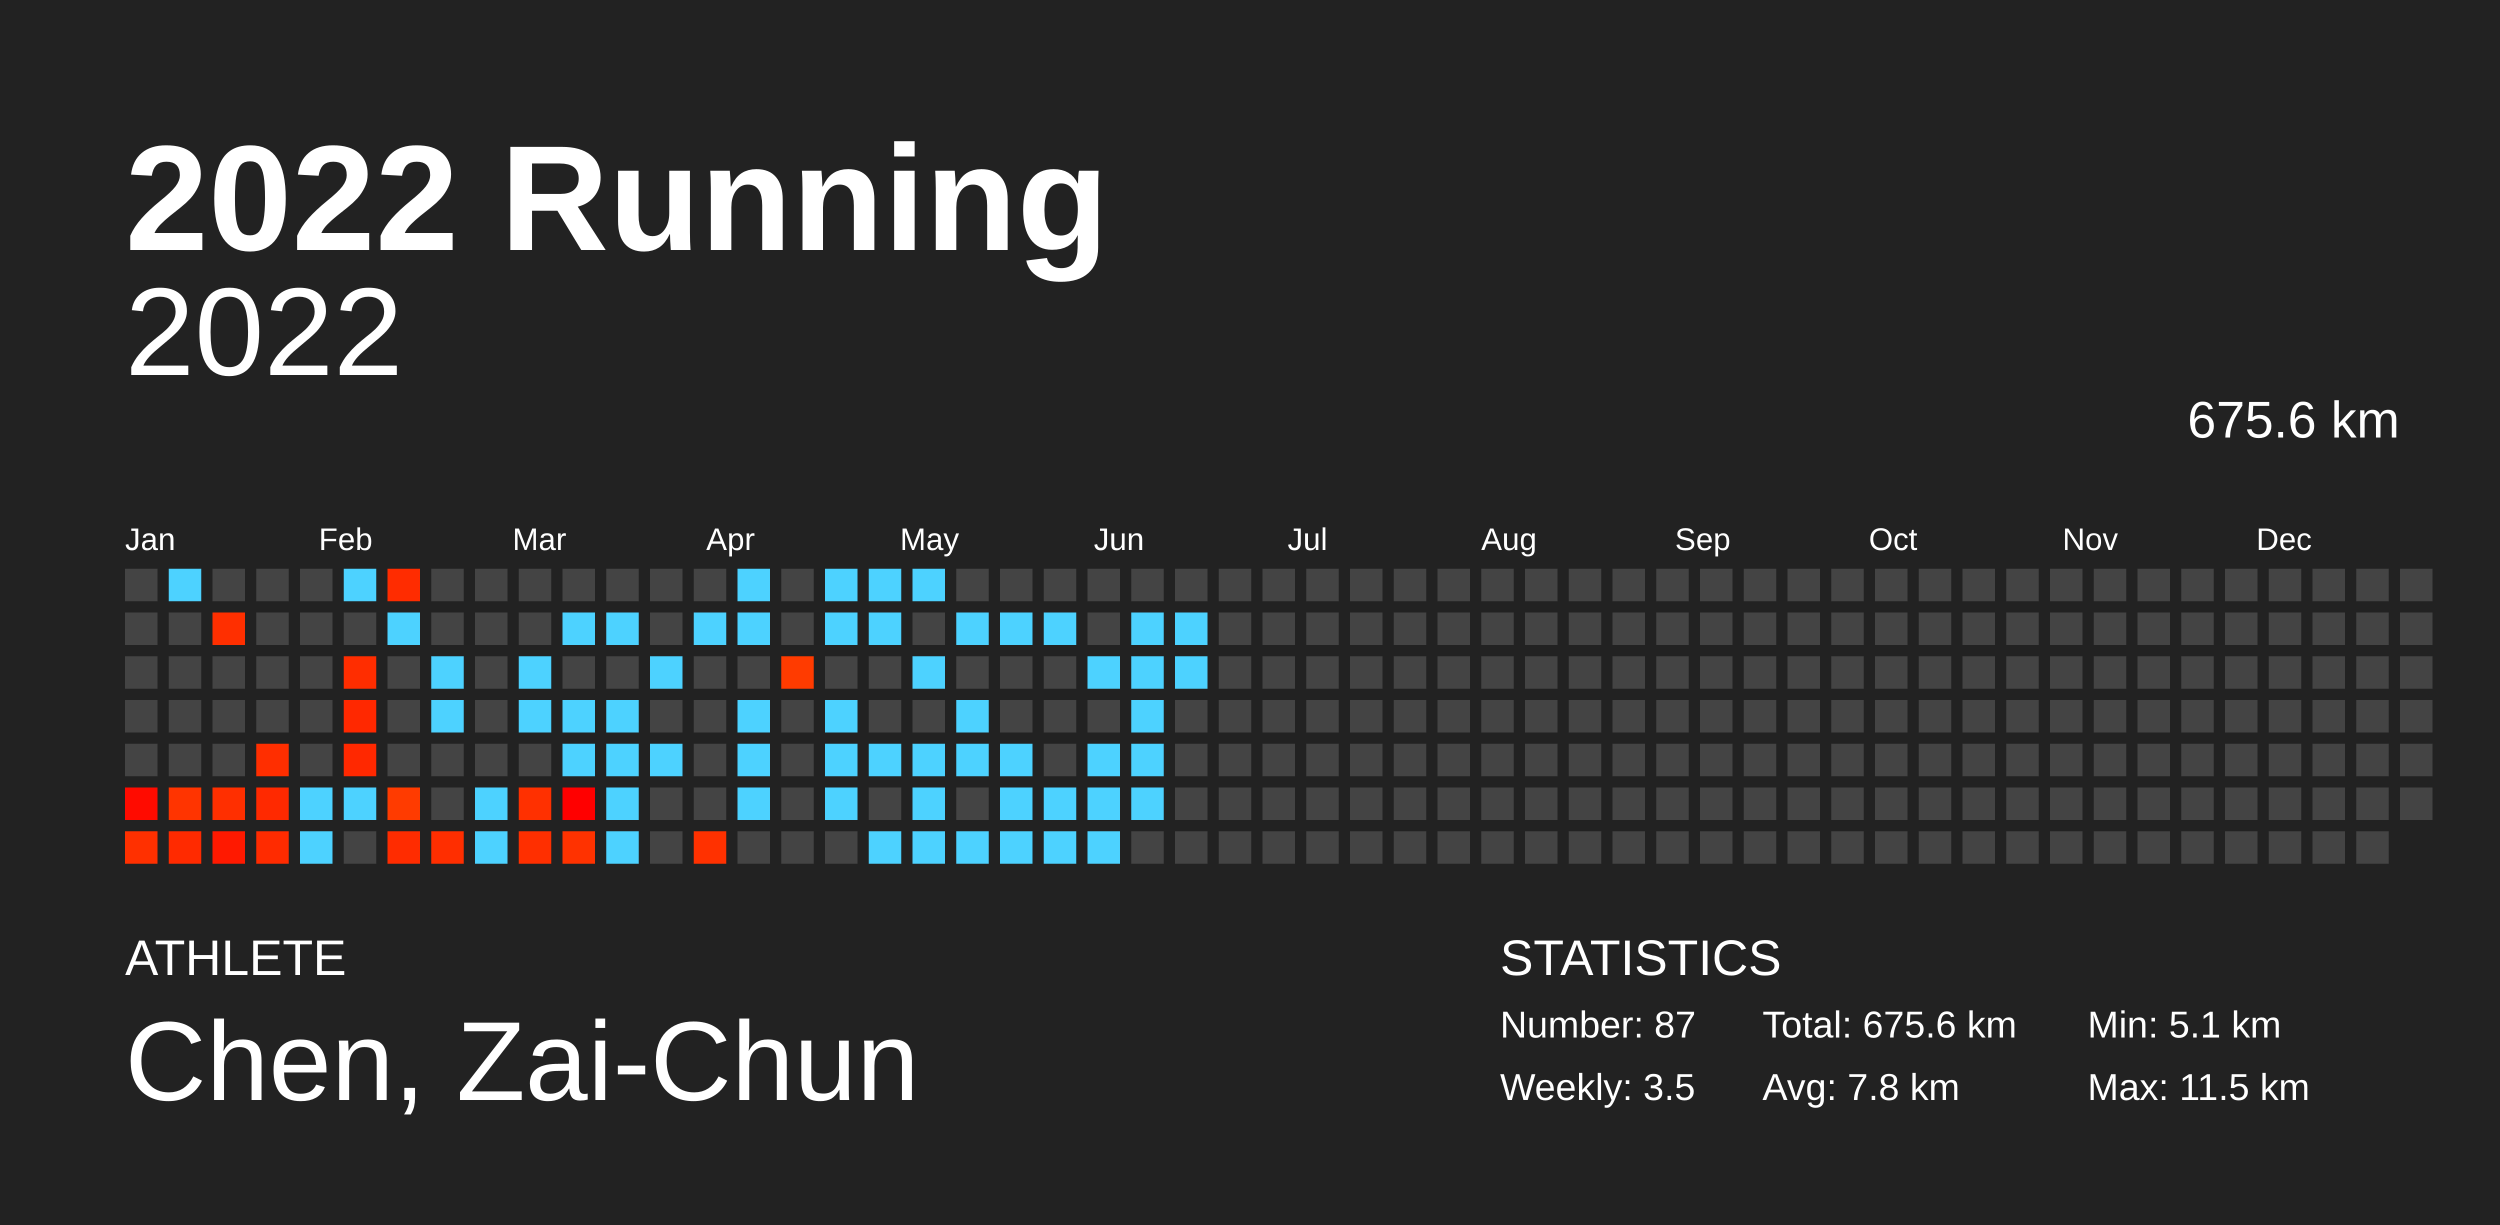
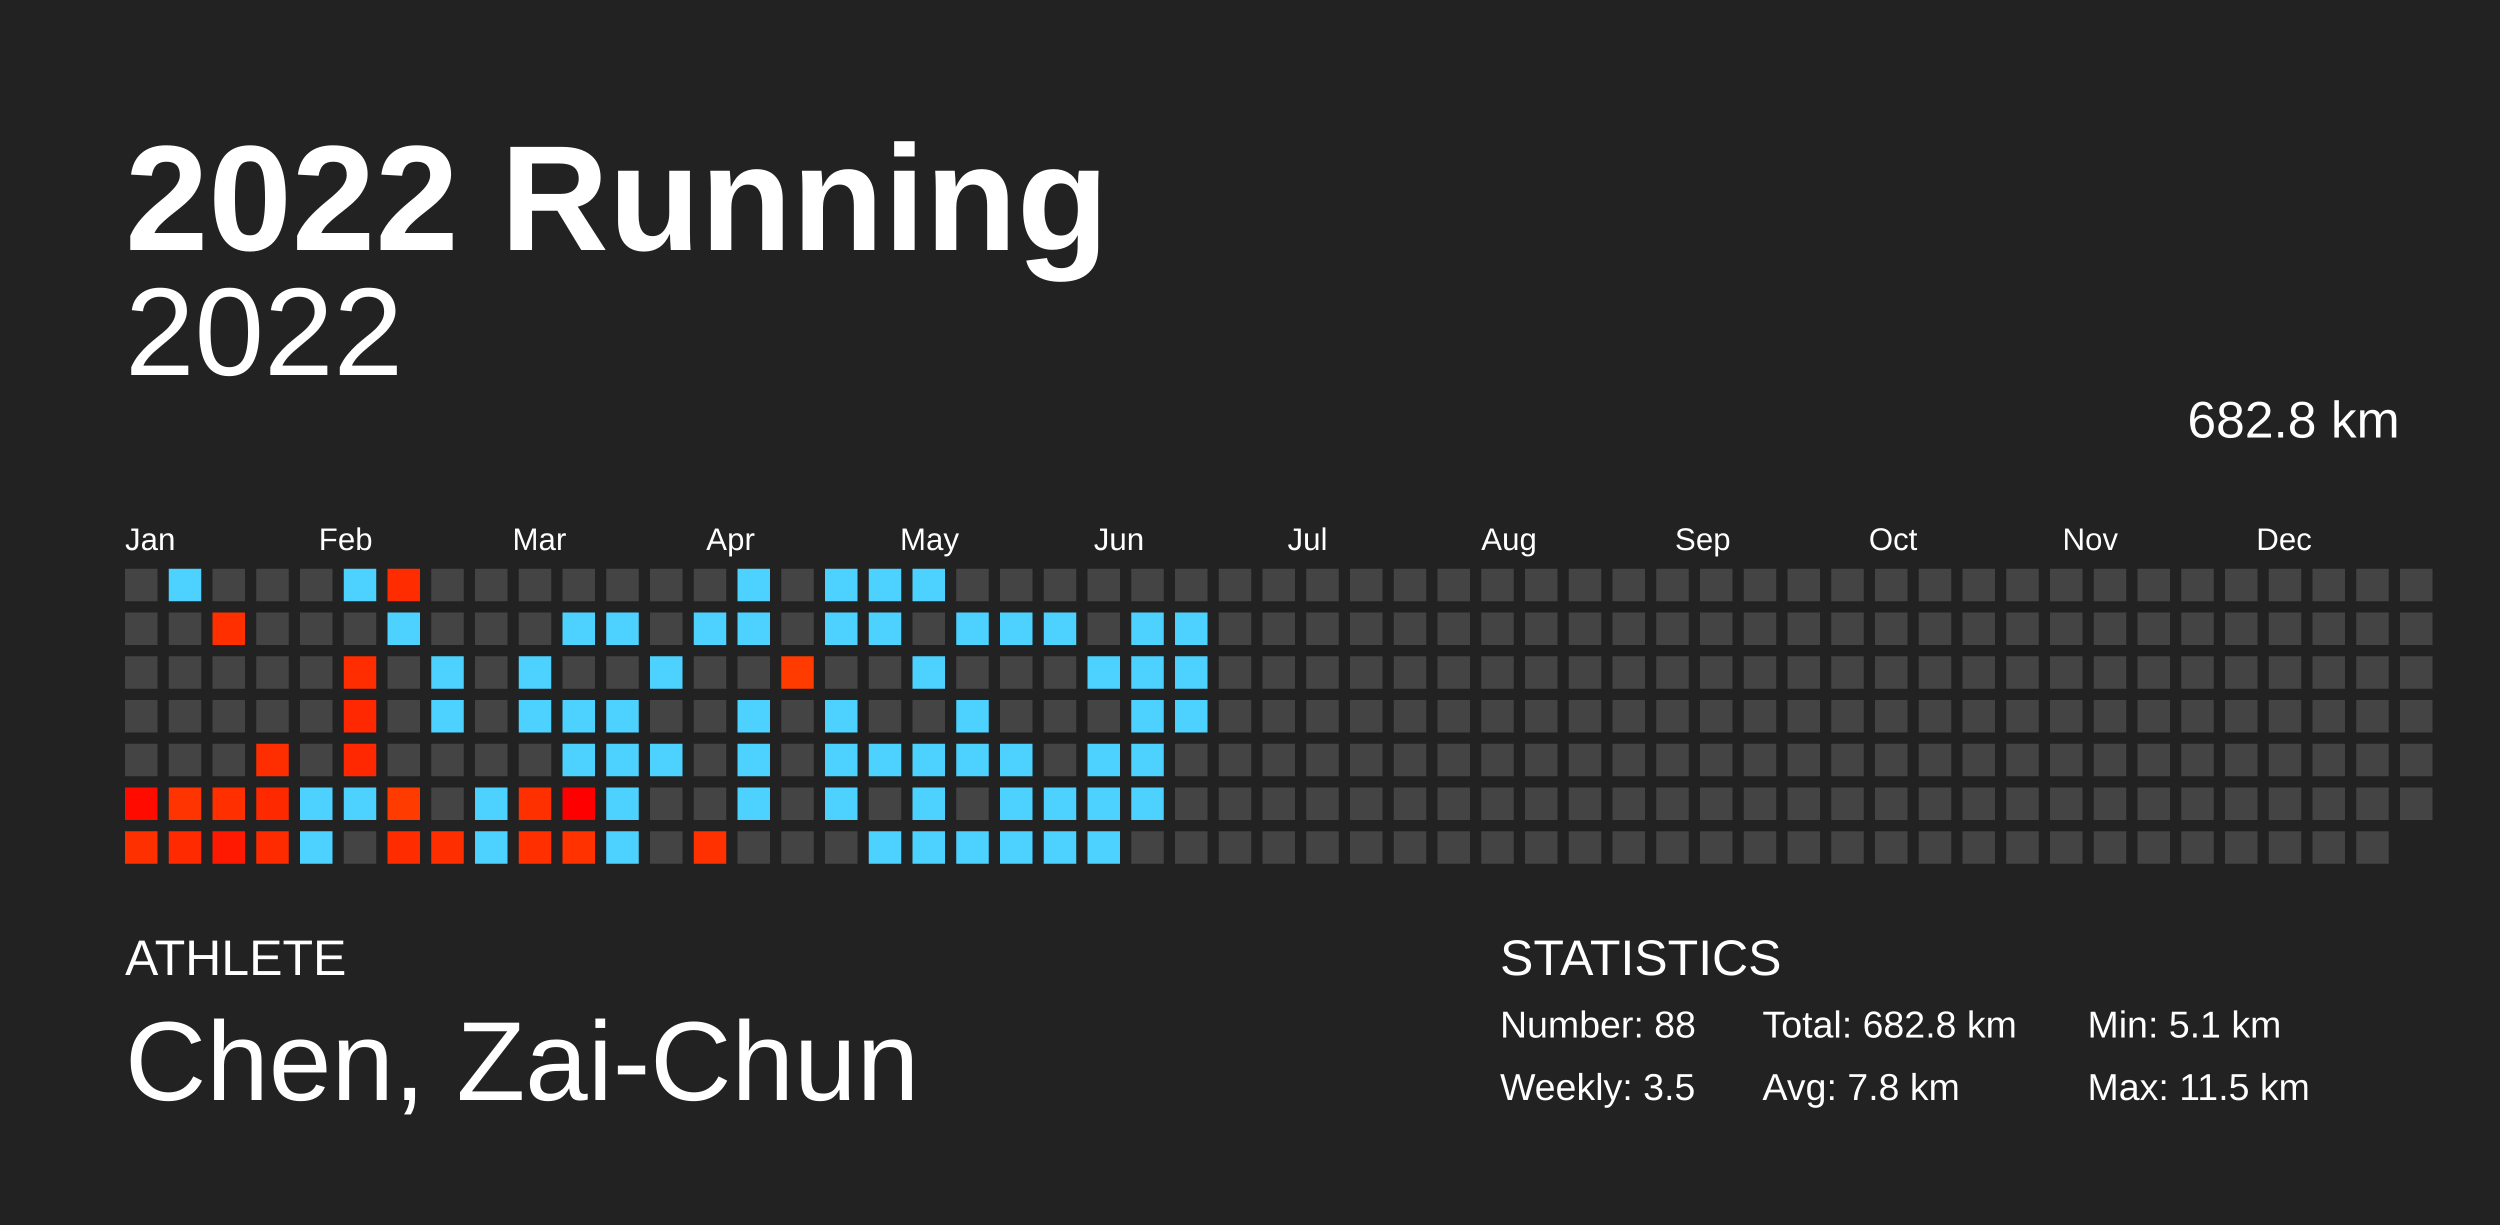
<svg xmlns="http://www.w3.org/2000/svg" baseProfile="full" height="98mm" version="1.1" viewBox="0,0,200,98" width="200mm">
  <defs />
  <rect fill="#222222" height="98" width="200" x="0" y="0" />
  <text fill="#FFFFFF" style="font-size:12px; font-family:Arial; font-weight:bold;" x="10" y="20">2022 Running</text>
  <text fill="#FFFFFF" style="font-size:4px; font-family:Arial" x="10" y="78">ATHLETE</text>
  <text fill="#FFFFFF" style="font-size:9px; font-family:Arial" x="10" y="88">Chen, Zai-Chun</text>
  <text fill="#FFFFFF" style="font-size:4px; font-family:Arial" x="120" y="78">STATISTICS</text>
-   <text fill="#FFFFFF" style="font-size:3px; font-family:Arial" x="120" y="83">Number: 87</text>
+   <text fill="#FFFFFF" style="font-size:3px; font-family:Arial" x="120" y="83">Number: 88</text>
  <text fill="#FFFFFF" style="font-size:3px; font-family:Arial" x="120" y="88">Weekly: 3.5</text>
-   <text fill="#FFFFFF" style="font-size:3px; font-family:Arial" x="141" y="83">Total: 675.6 km</text>
+   <text fill="#FFFFFF" style="font-size:3px; font-family:Arial" x="141" y="83">Total: 682.8 km</text>
  <text fill="#FFFFFF" style="font-size:3px; font-family:Arial" x="141" y="88">Avg: 7.8 km</text>
  <text fill="#FFFFFF" style="font-size:3px; font-family:Arial" x="167" y="83">Min: 5.1 km</text>
  <text fill="#FFFFFF" style="font-size:3px; font-family:Arial" x="167" y="88">Max: 11.5 km</text>
  <text alignment-baseline="hanging" fill="#FFFFFF" style="font-size:10.0px; font-family:Arial;" x="10" y="30">2022</text>
-   <text alignment-baseline="hanging" fill="#FFFFFF" style="font-size:4.125px; font-family:Arial;" x="175" y="35">675.6 km</text>
+   <text alignment-baseline="hanging" fill="#FFFFFF" style="font-size:4.125px; font-family:Arial;" x="175" y="35">682.8 km</text>
  <text fill="#FFFFFF" style="font-size:2.5px; font-family:Arial" x="10.0" y="44">Jan</text>
  <text fill="#FFFFFF" style="font-size:2.5px; font-family:Arial" x="25.5" y="44">Feb</text>
  <text fill="#FFFFFF" style="font-size:2.5px; font-family:Arial" x="41.0" y="44">Mar</text>
  <text fill="#FFFFFF" style="font-size:2.5px; font-family:Arial" x="56.5" y="44">Apr</text>
  <text fill="#FFFFFF" style="font-size:2.5px; font-family:Arial" x="72.0" y="44">May</text>
  <text fill="#FFFFFF" style="font-size:2.5px; font-family:Arial" x="87.5" y="44">Jun</text>
  <text fill="#FFFFFF" style="font-size:2.5px; font-family:Arial" x="103.0" y="44">Jul</text>
  <text fill="#FFFFFF" style="font-size:2.5px; font-family:Arial" x="118.5" y="44">Aug</text>
  <text fill="#FFFFFF" style="font-size:2.5px; font-family:Arial" x="134.0" y="44">Sep</text>
  <text fill="#FFFFFF" style="font-size:2.5px; font-family:Arial" x="149.5" y="44">Oct</text>
  <text fill="#FFFFFF" style="font-size:2.5px; font-family:Arial" x="165.0" y="44">Nov</text>
  <text fill="#FFFFFF" style="font-size:2.5px; font-family:Arial" x="180.5" y="44">Dec</text>
  <rect fill="#444444" height="2.6" width="2.6" x="10.0" y="45.5" />
  <rect fill="#444444" height="2.6" width="2.6" x="10.0" y="49.0" />
  <rect fill="#444444" height="2.6" width="2.6" x="10.0" y="52.5" />
  <rect fill="#444444" height="2.6" width="2.6" x="10.0" y="56.0" />
  <rect fill="#444444" height="2.6" width="2.6" x="10.0" y="59.5" />
  <rect fill="#ff0b00" height="2.6" width="2.6" x="10.0" y="63.0" />
  <rect fill="#ff3000" height="2.6" width="2.6" x="10.0" y="66.5" />
  <rect fill="#4dd2ff" height="2.6" width="2.6" x="13.5" y="45.5" />
  <rect fill="#444444" height="2.6" width="2.6" x="13.5" y="49.0" />
  <rect fill="#444444" height="2.6" width="2.6" x="13.5" y="52.5" />
  <rect fill="#444444" height="2.6" width="2.6" x="13.5" y="56.0" />
  <rect fill="#444444" height="2.6" width="2.6" x="13.5" y="59.5" />
  <rect fill="#ff3400" height="2.6" width="2.6" x="13.5" y="63.0" />
  <rect fill="#ff2a00" height="2.6" width="2.6" x="13.5" y="66.5" />
  <rect fill="#444444" height="2.6" width="2.6" x="17.0" y="45.5" />
  <rect fill="#ff2f00" height="2.6" width="2.6" x="17.0" y="49.0" />
  <rect fill="#444444" height="2.6" width="2.6" x="17.0" y="52.5" />
  <rect fill="#444444" height="2.6" width="2.6" x="17.0" y="56.0" />
  <rect fill="#444444" height="2.6" width="2.6" x="17.0" y="59.5" />
  <rect fill="#ff2f00" height="2.6" width="2.6" x="17.0" y="63.0" />
  <rect fill="#ff1900" height="2.6" width="2.6" x="17.0" y="66.5" />
  <rect fill="#444444" height="2.6" width="2.6" x="20.5" y="45.5" />
  <rect fill="#444444" height="2.6" width="2.6" x="20.5" y="49.0" />
  <rect fill="#444444" height="2.6" width="2.6" x="20.5" y="52.5" />
  <rect fill="#444444" height="2.6" width="2.6" x="20.5" y="56.0" />
  <rect fill="#ff2e00" height="2.6" width="2.6" x="20.5" y="59.5" />
  <rect fill="#ff2900" height="2.6" width="2.6" x="20.5" y="63.0" />
  <rect fill="#ff2b00" height="2.6" width="2.6" x="20.5" y="66.5" />
  <rect fill="#444444" height="2.6" width="2.6" x="24.0" y="45.5" />
  <rect fill="#444444" height="2.6" width="2.6" x="24.0" y="49.0" />
  <rect fill="#444444" height="2.6" width="2.6" x="24.0" y="52.5" />
  <rect fill="#444444" height="2.6" width="2.6" x="24.0" y="56.0" />
  <rect fill="#444444" height="2.6" width="2.6" x="24.0" y="59.5" />
  <rect fill="#4dd2ff" height="2.6" width="2.6" x="24.0" y="63.0" />
  <rect fill="#4dd2ff" height="2.6" width="2.6" x="24.0" y="66.5" />
  <rect fill="#4dd2ff" height="2.6" width="2.6" x="27.5" y="45.5" />
  <rect fill="#444444" height="2.6" width="2.6" x="27.5" y="49.0" />
  <rect fill="#ff2d00" height="2.6" width="2.6" x="27.5" y="52.5" />
  <rect fill="#ff2800" height="2.6" width="2.6" x="27.5" y="56.0" />
  <rect fill="#ff2800" height="2.6" width="2.6" x="27.5" y="59.5" />
  <rect fill="#4dd2ff" height="2.6" width="2.6" x="27.5" y="63.0" />
  <rect fill="#444444" height="2.6" width="2.6" x="27.5" y="66.5" />
  <rect fill="#ff2c00" height="2.6" width="2.6" x="31.0" y="45.5" />
  <rect fill="#4dd2ff" height="2.6" width="2.6" x="31.0" y="49.0" />
  <rect fill="#444444" height="2.6" width="2.6" x="31.0" y="52.5" />
  <rect fill="#444444" height="2.6" width="2.6" x="31.0" y="56.0" />
  <rect fill="#444444" height="2.6" width="2.6" x="31.0" y="59.5" />
  <rect fill="#ff3b00" height="2.6" width="2.6" x="31.0" y="63.0" />
  <rect fill="#ff2c00" height="2.6" width="2.6" x="31.0" y="66.5" />
  <rect fill="#444444" height="2.6" width="2.6" x="34.5" y="45.5" />
  <rect fill="#444444" height="2.6" width="2.6" x="34.5" y="49.0" />
  <rect fill="#4dd2ff" height="2.6" width="2.6" x="34.5" y="52.5" />
  <rect fill="#4dd2ff" height="2.6" width="2.6" x="34.5" y="56.0" />
  <rect fill="#444444" height="2.6" width="2.6" x="34.5" y="59.5" />
  <rect fill="#444444" height="2.6" width="2.6" x="34.5" y="63.0" />
  <rect fill="#ff2e00" height="2.6" width="2.6" x="34.5" y="66.5" />
  <rect fill="#444444" height="2.6" width="2.6" x="38.0" y="45.5" />
  <rect fill="#444444" height="2.6" width="2.6" x="38.0" y="49.0" />
  <rect fill="#444444" height="2.6" width="2.6" x="38.0" y="52.5" />
  <rect fill="#444444" height="2.6" width="2.6" x="38.0" y="56.0" />
  <rect fill="#444444" height="2.6" width="2.6" x="38.0" y="59.5" />
  <rect fill="#4dd2ff" height="2.6" width="2.6" x="38.0" y="63.0" />
  <rect fill="#4dd2ff" height="2.6" width="2.6" x="38.0" y="66.5" />
  <rect fill="#444444" height="2.6" width="2.6" x="41.5" y="45.5" />
  <rect fill="#444444" height="2.6" width="2.6" x="41.5" y="49.0" />
  <rect fill="#4dd2ff" height="2.6" width="2.6" x="41.5" y="52.5" />
  <rect fill="#4dd2ff" height="2.6" width="2.6" x="41.5" y="56.0" />
  <rect fill="#444444" height="2.6" width="2.6" x="41.5" y="59.5" />
  <rect fill="#ff3000" height="2.6" width="2.6" x="41.5" y="63.0" />
  <rect fill="#ff2f00" height="2.6" width="2.6" x="41.5" y="66.5" />
  <rect fill="#444444" height="2.6" width="2.6" x="45.0" y="45.5" />
  <rect fill="#4dd2ff" height="2.6" width="2.6" x="45.0" y="49.0" />
  <rect fill="#444444" height="2.6" width="2.6" x="45.0" y="52.5" />
  <rect fill="#4dd2ff" height="2.6" width="2.6" x="45.0" y="56.0" />
  <rect fill="#4dd2ff" height="2.6" width="2.6" x="45.0" y="59.5" />
  <rect fill="#ff0000" height="2.6" width="2.6" x="45.0" y="63.0" />
  <rect fill="#ff3200" height="2.6" width="2.6" x="45.0" y="66.5" />
  <rect fill="#444444" height="2.6" width="2.6" x="48.5" y="45.5" />
  <rect fill="#4dd2ff" height="2.6" width="2.6" x="48.5" y="49.0" />
  <rect fill="#444444" height="2.6" width="2.6" x="48.5" y="52.5" />
  <rect fill="#4dd2ff" height="2.6" width="2.6" x="48.5" y="56.0" />
  <rect fill="#4dd2ff" height="2.6" width="2.6" x="48.5" y="59.5" />
  <rect fill="#4dd2ff" height="2.6" width="2.6" x="48.5" y="63.0" />
  <rect fill="#4dd2ff" height="2.6" width="2.6" x="48.5" y="66.5" />
  <rect fill="#444444" height="2.6" width="2.6" x="52.0" y="45.5" />
  <rect fill="#444444" height="2.6" width="2.6" x="52.0" y="49.0" />
  <rect fill="#4dd2ff" height="2.6" width="2.6" x="52.0" y="52.5" />
  <rect fill="#444444" height="2.6" width="2.6" x="52.0" y="56.0" />
  <rect fill="#4dd2ff" height="2.6" width="2.6" x="52.0" y="59.5" />
  <rect fill="#444444" height="2.6" width="2.6" x="52.0" y="63.0" />
  <rect fill="#444444" height="2.6" width="2.6" x="52.0" y="66.5" />
  <rect fill="#444444" height="2.6" width="2.6" x="55.5" y="45.5" />
  <rect fill="#4dd2ff" height="2.6" width="2.6" x="55.5" y="49.0" />
  <rect fill="#444444" height="2.6" width="2.6" x="55.5" y="52.5" />
  <rect fill="#444444" height="2.6" width="2.6" x="55.5" y="56.0" />
  <rect fill="#444444" height="2.6" width="2.6" x="55.5" y="59.5" />
  <rect fill="#444444" height="2.6" width="2.6" x="55.5" y="63.0" />
  <rect fill="#ff3100" height="2.6" width="2.6" x="55.5" y="66.5" />
  <rect fill="#4dd2ff" height="2.6" width="2.6" x="59.0" y="45.5" />
  <rect fill="#4dd2ff" height="2.6" width="2.6" x="59.0" y="49.0" />
  <rect fill="#444444" height="2.6" width="2.6" x="59.0" y="52.5" />
  <rect fill="#4dd2ff" height="2.6" width="2.6" x="59.0" y="56.0" />
  <rect fill="#4dd2ff" height="2.6" width="2.6" x="59.0" y="59.5" />
  <rect fill="#4dd2ff" height="2.6" width="2.6" x="59.0" y="63.0" />
  <rect fill="#444444" height="2.6" width="2.6" x="59.0" y="66.5" />
  <rect fill="#444444" height="2.6" width="2.6" x="62.5" y="45.5" />
  <rect fill="#444444" height="2.6" width="2.6" x="62.5" y="49.0" />
  <rect fill="#ff3b00" height="2.6" width="2.6" x="62.5" y="52.5" />
  <rect fill="#444444" height="2.6" width="2.6" x="62.5" y="56.0" />
  <rect fill="#444444" height="2.6" width="2.6" x="62.5" y="59.5" />
  <rect fill="#444444" height="2.6" width="2.6" x="62.5" y="63.0" />
  <rect fill="#444444" height="2.6" width="2.6" x="62.5" y="66.5" />
  <rect fill="#4dd2ff" height="2.6" width="2.6" x="66.0" y="45.5" />
  <rect fill="#4dd2ff" height="2.6" width="2.6" x="66.0" y="49.0" />
  <rect fill="#444444" height="2.6" width="2.6" x="66.0" y="52.5" />
  <rect fill="#4dd2ff" height="2.6" width="2.6" x="66.0" y="56.0" />
  <rect fill="#4dd2ff" height="2.6" width="2.6" x="66.0" y="59.5" />
  <rect fill="#4dd2ff" height="2.6" width="2.6" x="66.0" y="63.0" />
  <rect fill="#444444" height="2.6" width="2.6" x="66.0" y="66.5" />
  <rect fill="#4dd2ff" height="2.6" width="2.6" x="69.5" y="45.5" />
  <rect fill="#4dd2ff" height="2.6" width="2.6" x="69.5" y="49.0" />
  <rect fill="#444444" height="2.6" width="2.6" x="69.5" y="52.5" />
  <rect fill="#444444" height="2.6" width="2.6" x="69.5" y="56.0" />
  <rect fill="#4dd2ff" height="2.6" width="2.6" x="69.5" y="59.5" />
  <rect fill="#444444" height="2.6" width="2.6" x="69.5" y="63.0" />
  <rect fill="#4dd2ff" height="2.6" width="2.6" x="69.5" y="66.5" />
  <rect fill="#4dd2ff" height="2.6" width="2.6" x="73.0" y="45.5" />
  <rect fill="#444444" height="2.6" width="2.6" x="73.0" y="49.0" />
  <rect fill="#4dd2ff" height="2.6" width="2.6" x="73.0" y="52.5" />
  <rect fill="#444444" height="2.6" width="2.6" x="73.0" y="56.0" />
  <rect fill="#4dd2ff" height="2.6" width="2.6" x="73.0" y="59.5" />
  <rect fill="#4dd2ff" height="2.6" width="2.6" x="73.0" y="63.0" />
  <rect fill="#4dd2ff" height="2.6" width="2.6" x="73.0" y="66.5" />
  <rect fill="#444444" height="2.6" width="2.6" x="76.5" y="45.5" />
  <rect fill="#4dd2ff" height="2.6" width="2.6" x="76.5" y="49.0" />
  <rect fill="#444444" height="2.6" width="2.6" x="76.5" y="52.5" />
  <rect fill="#4dd2ff" height="2.6" width="2.6" x="76.5" y="56.0" />
  <rect fill="#4dd2ff" height="2.6" width="2.6" x="76.5" y="59.5" />
  <rect fill="#444444" height="2.6" width="2.6" x="76.5" y="63.0" />
  <rect fill="#4dd2ff" height="2.6" width="2.6" x="76.5" y="66.5" />
  <rect fill="#444444" height="2.6" width="2.6" x="80.0" y="45.5" />
  <rect fill="#4dd2ff" height="2.6" width="2.6" x="80.0" y="49.0" />
  <rect fill="#444444" height="2.6" width="2.6" x="80.0" y="52.5" />
  <rect fill="#444444" height="2.6" width="2.6" x="80.0" y="56.0" />
  <rect fill="#4dd2ff" height="2.6" width="2.6" x="80.0" y="59.5" />
  <rect fill="#4dd2ff" height="2.6" width="2.6" x="80.0" y="63.0" />
  <rect fill="#4dd2ff" height="2.6" width="2.6" x="80.0" y="66.5" />
  <rect fill="#444444" height="2.6" width="2.6" x="83.5" y="45.5" />
  <rect fill="#4dd2ff" height="2.6" width="2.6" x="83.5" y="49.0" />
  <rect fill="#444444" height="2.6" width="2.6" x="83.5" y="52.5" />
  <rect fill="#444444" height="2.6" width="2.6" x="83.5" y="56.0" />
  <rect fill="#444444" height="2.6" width="2.6" x="83.5" y="59.5" />
  <rect fill="#4dd2ff" height="2.6" width="2.6" x="83.5" y="63.0" />
  <rect fill="#4dd2ff" height="2.6" width="2.6" x="83.5" y="66.5" />
  <rect fill="#444444" height="2.6" width="2.6" x="87.0" y="45.5" />
  <rect fill="#444444" height="2.6" width="2.6" x="87.0" y="49.0" />
  <rect fill="#4dd2ff" height="2.6" width="2.6" x="87.0" y="52.5" />
  <rect fill="#444444" height="2.6" width="2.6" x="87.0" y="56.0" />
  <rect fill="#4dd2ff" height="2.6" width="2.6" x="87.0" y="59.5" />
  <rect fill="#4dd2ff" height="2.6" width="2.6" x="87.0" y="63.0" />
  <rect fill="#4dd2ff" height="2.6" width="2.6" x="87.0" y="66.5" />
  <rect fill="#444444" height="2.6" width="2.6" x="90.5" y="45.5" />
  <rect fill="#4dd2ff" height="2.6" width="2.6" x="90.5" y="49.0" />
  <rect fill="#4dd2ff" height="2.6" width="2.6" x="90.5" y="52.5" />
  <rect fill="#4dd2ff" height="2.6" width="2.6" x="90.5" y="56.0" />
  <rect fill="#4dd2ff" height="2.6" width="2.6" x="90.5" y="59.5" />
  <rect fill="#4dd2ff" height="2.6" width="2.6" x="90.5" y="63.0" />
  <rect fill="#444444" height="2.6" width="2.6" x="90.5" y="66.5" />
  <rect fill="#444444" height="2.6" width="2.6" x="94.0" y="45.5" />
  <rect fill="#4dd2ff" height="2.6" width="2.6" x="94.0" y="49.0" />
  <rect fill="#4dd2ff" height="2.6" width="2.6" x="94.0" y="52.5" />
-   <rect fill="#444444" height="2.6" width="2.6" x="94.0" y="56.0" />
+   <rect fill="#4dd2ff" height="2.6" width="2.6" x="94.0" y="56.0" />
  <rect fill="#444444" height="2.6" width="2.6" x="94.0" y="59.5" />
  <rect fill="#444444" height="2.6" width="2.6" x="94.0" y="63.0" />
  <rect fill="#444444" height="2.6" width="2.6" x="94.0" y="66.5" />
  <rect fill="#444444" height="2.6" width="2.6" x="97.5" y="45.5" />
  <rect fill="#444444" height="2.6" width="2.6" x="97.5" y="49.0" />
  <rect fill="#444444" height="2.6" width="2.6" x="97.5" y="52.5" />
  <rect fill="#444444" height="2.6" width="2.6" x="97.5" y="56.0" />
  <rect fill="#444444" height="2.6" width="2.6" x="97.5" y="59.5" />
  <rect fill="#444444" height="2.6" width="2.6" x="97.5" y="63.0" />
  <rect fill="#444444" height="2.6" width="2.6" x="97.5" y="66.5" />
  <rect fill="#444444" height="2.6" width="2.6" x="101.0" y="45.5" />
  <rect fill="#444444" height="2.6" width="2.6" x="101.0" y="49.0" />
  <rect fill="#444444" height="2.6" width="2.6" x="101.0" y="52.5" />
  <rect fill="#444444" height="2.6" width="2.6" x="101.0" y="56.0" />
  <rect fill="#444444" height="2.6" width="2.6" x="101.0" y="59.5" />
  <rect fill="#444444" height="2.6" width="2.6" x="101.0" y="63.0" />
  <rect fill="#444444" height="2.6" width="2.6" x="101.0" y="66.5" />
  <rect fill="#444444" height="2.6" width="2.6" x="104.5" y="45.5" />
  <rect fill="#444444" height="2.6" width="2.6" x="104.5" y="49.0" />
  <rect fill="#444444" height="2.6" width="2.6" x="104.5" y="52.5" />
  <rect fill="#444444" height="2.6" width="2.6" x="104.5" y="56.0" />
  <rect fill="#444444" height="2.6" width="2.6" x="104.5" y="59.5" />
  <rect fill="#444444" height="2.6" width="2.6" x="104.5" y="63.0" />
  <rect fill="#444444" height="2.6" width="2.6" x="104.5" y="66.5" />
  <rect fill="#444444" height="2.6" width="2.6" x="108.0" y="45.5" />
  <rect fill="#444444" height="2.6" width="2.6" x="108.0" y="49.0" />
  <rect fill="#444444" height="2.6" width="2.6" x="108.0" y="52.5" />
  <rect fill="#444444" height="2.6" width="2.6" x="108.0" y="56.0" />
  <rect fill="#444444" height="2.6" width="2.6" x="108.0" y="59.5" />
  <rect fill="#444444" height="2.6" width="2.6" x="108.0" y="63.0" />
  <rect fill="#444444" height="2.6" width="2.6" x="108.0" y="66.5" />
  <rect fill="#444444" height="2.6" width="2.6" x="111.5" y="45.5" />
  <rect fill="#444444" height="2.6" width="2.6" x="111.5" y="49.0" />
  <rect fill="#444444" height="2.6" width="2.6" x="111.5" y="52.5" />
  <rect fill="#444444" height="2.6" width="2.6" x="111.5" y="56.0" />
  <rect fill="#444444" height="2.6" width="2.6" x="111.5" y="59.5" />
  <rect fill="#444444" height="2.6" width="2.6" x="111.5" y="63.0" />
  <rect fill="#444444" height="2.6" width="2.6" x="111.5" y="66.5" />
  <rect fill="#444444" height="2.6" width="2.6" x="115.0" y="45.5" />
  <rect fill="#444444" height="2.6" width="2.6" x="115.0" y="49.0" />
  <rect fill="#444444" height="2.6" width="2.6" x="115.0" y="52.5" />
  <rect fill="#444444" height="2.6" width="2.6" x="115.0" y="56.0" />
  <rect fill="#444444" height="2.6" width="2.6" x="115.0" y="59.5" />
  <rect fill="#444444" height="2.6" width="2.6" x="115.0" y="63.0" />
  <rect fill="#444444" height="2.6" width="2.6" x="115.0" y="66.5" />
  <rect fill="#444444" height="2.6" width="2.6" x="118.5" y="45.5" />
  <rect fill="#444444" height="2.6" width="2.6" x="118.5" y="49.0" />
  <rect fill="#444444" height="2.6" width="2.6" x="118.5" y="52.5" />
  <rect fill="#444444" height="2.6" width="2.6" x="118.5" y="56.0" />
  <rect fill="#444444" height="2.6" width="2.6" x="118.5" y="59.5" />
  <rect fill="#444444" height="2.6" width="2.6" x="118.5" y="63.0" />
  <rect fill="#444444" height="2.6" width="2.6" x="118.5" y="66.5" />
  <rect fill="#444444" height="2.6" width="2.6" x="122.0" y="45.5" />
  <rect fill="#444444" height="2.6" width="2.6" x="122.0" y="49.0" />
  <rect fill="#444444" height="2.6" width="2.6" x="122.0" y="52.5" />
  <rect fill="#444444" height="2.6" width="2.6" x="122.0" y="56.0" />
  <rect fill="#444444" height="2.6" width="2.6" x="122.0" y="59.5" />
  <rect fill="#444444" height="2.6" width="2.6" x="122.0" y="63.0" />
  <rect fill="#444444" height="2.6" width="2.6" x="122.0" y="66.5" />
  <rect fill="#444444" height="2.6" width="2.6" x="125.5" y="45.5" />
  <rect fill="#444444" height="2.6" width="2.6" x="125.5" y="49.0" />
  <rect fill="#444444" height="2.6" width="2.6" x="125.5" y="52.5" />
  <rect fill="#444444" height="2.6" width="2.6" x="125.5" y="56.0" />
  <rect fill="#444444" height="2.6" width="2.6" x="125.5" y="59.5" />
  <rect fill="#444444" height="2.6" width="2.6" x="125.5" y="63.0" />
  <rect fill="#444444" height="2.6" width="2.6" x="125.5" y="66.5" />
  <rect fill="#444444" height="2.6" width="2.6" x="129.0" y="45.5" />
  <rect fill="#444444" height="2.6" width="2.6" x="129.0" y="49.0" />
  <rect fill="#444444" height="2.6" width="2.6" x="129.0" y="52.5" />
  <rect fill="#444444" height="2.6" width="2.6" x="129.0" y="56.0" />
  <rect fill="#444444" height="2.6" width="2.6" x="129.0" y="59.5" />
  <rect fill="#444444" height="2.6" width="2.6" x="129.0" y="63.0" />
  <rect fill="#444444" height="2.6" width="2.6" x="129.0" y="66.5" />
  <rect fill="#444444" height="2.6" width="2.6" x="132.5" y="45.5" />
  <rect fill="#444444" height="2.6" width="2.6" x="132.5" y="49.0" />
  <rect fill="#444444" height="2.6" width="2.6" x="132.5" y="52.5" />
  <rect fill="#444444" height="2.6" width="2.6" x="132.5" y="56.0" />
  <rect fill="#444444" height="2.6" width="2.6" x="132.5" y="59.5" />
  <rect fill="#444444" height="2.6" width="2.6" x="132.5" y="63.0" />
  <rect fill="#444444" height="2.6" width="2.6" x="132.5" y="66.5" />
  <rect fill="#444444" height="2.6" width="2.6" x="136.0" y="45.5" />
  <rect fill="#444444" height="2.6" width="2.6" x="136.0" y="49.0" />
  <rect fill="#444444" height="2.6" width="2.6" x="136.0" y="52.5" />
  <rect fill="#444444" height="2.6" width="2.6" x="136.0" y="56.0" />
  <rect fill="#444444" height="2.6" width="2.6" x="136.0" y="59.5" />
  <rect fill="#444444" height="2.6" width="2.6" x="136.0" y="63.0" />
  <rect fill="#444444" height="2.6" width="2.6" x="136.0" y="66.5" />
  <rect fill="#444444" height="2.6" width="2.6" x="139.5" y="45.5" />
  <rect fill="#444444" height="2.6" width="2.6" x="139.5" y="49.0" />
  <rect fill="#444444" height="2.6" width="2.6" x="139.5" y="52.5" />
  <rect fill="#444444" height="2.6" width="2.6" x="139.5" y="56.0" />
  <rect fill="#444444" height="2.6" width="2.6" x="139.5" y="59.5" />
  <rect fill="#444444" height="2.6" width="2.6" x="139.5" y="63.0" />
  <rect fill="#444444" height="2.6" width="2.6" x="139.5" y="66.5" />
  <rect fill="#444444" height="2.6" width="2.6" x="143.0" y="45.5" />
  <rect fill="#444444" height="2.6" width="2.6" x="143.0" y="49.0" />
  <rect fill="#444444" height="2.6" width="2.6" x="143.0" y="52.5" />
  <rect fill="#444444" height="2.6" width="2.6" x="143.0" y="56.0" />
  <rect fill="#444444" height="2.6" width="2.6" x="143.0" y="59.5" />
  <rect fill="#444444" height="2.6" width="2.6" x="143.0" y="63.0" />
  <rect fill="#444444" height="2.6" width="2.6" x="143.0" y="66.5" />
  <rect fill="#444444" height="2.6" width="2.6" x="146.5" y="45.5" />
  <rect fill="#444444" height="2.6" width="2.6" x="146.5" y="49.0" />
  <rect fill="#444444" height="2.6" width="2.6" x="146.5" y="52.5" />
  <rect fill="#444444" height="2.6" width="2.6" x="146.5" y="56.0" />
  <rect fill="#444444" height="2.6" width="2.6" x="146.5" y="59.5" />
  <rect fill="#444444" height="2.6" width="2.6" x="146.5" y="63.0" />
  <rect fill="#444444" height="2.6" width="2.6" x="146.5" y="66.5" />
  <rect fill="#444444" height="2.6" width="2.6" x="150.0" y="45.5" />
  <rect fill="#444444" height="2.6" width="2.6" x="150.0" y="49.0" />
  <rect fill="#444444" height="2.6" width="2.6" x="150.0" y="52.5" />
  <rect fill="#444444" height="2.6" width="2.6" x="150.0" y="56.0" />
  <rect fill="#444444" height="2.6" width="2.6" x="150.0" y="59.5" />
  <rect fill="#444444" height="2.6" width="2.6" x="150.0" y="63.0" />
  <rect fill="#444444" height="2.6" width="2.6" x="150.0" y="66.5" />
  <rect fill="#444444" height="2.6" width="2.6" x="153.5" y="45.5" />
  <rect fill="#444444" height="2.6" width="2.6" x="153.5" y="49.0" />
  <rect fill="#444444" height="2.6" width="2.6" x="153.5" y="52.5" />
  <rect fill="#444444" height="2.6" width="2.6" x="153.5" y="56.0" />
  <rect fill="#444444" height="2.6" width="2.6" x="153.5" y="59.5" />
  <rect fill="#444444" height="2.6" width="2.6" x="153.5" y="63.0" />
  <rect fill="#444444" height="2.6" width="2.6" x="153.5" y="66.5" />
  <rect fill="#444444" height="2.6" width="2.6" x="157.0" y="45.5" />
  <rect fill="#444444" height="2.6" width="2.6" x="157.0" y="49.0" />
  <rect fill="#444444" height="2.6" width="2.6" x="157.0" y="52.5" />
  <rect fill="#444444" height="2.6" width="2.6" x="157.0" y="56.0" />
  <rect fill="#444444" height="2.6" width="2.6" x="157.0" y="59.5" />
  <rect fill="#444444" height="2.6" width="2.6" x="157.0" y="63.0" />
  <rect fill="#444444" height="2.6" width="2.6" x="157.0" y="66.5" />
  <rect fill="#444444" height="2.6" width="2.6" x="160.5" y="45.5" />
  <rect fill="#444444" height="2.6" width="2.6" x="160.5" y="49.0" />
  <rect fill="#444444" height="2.6" width="2.6" x="160.5" y="52.5" />
  <rect fill="#444444" height="2.6" width="2.6" x="160.5" y="56.0" />
  <rect fill="#444444" height="2.6" width="2.6" x="160.5" y="59.5" />
  <rect fill="#444444" height="2.6" width="2.6" x="160.5" y="63.0" />
  <rect fill="#444444" height="2.6" width="2.6" x="160.5" y="66.5" />
  <rect fill="#444444" height="2.6" width="2.6" x="164.0" y="45.5" />
  <rect fill="#444444" height="2.6" width="2.6" x="164.0" y="49.0" />
  <rect fill="#444444" height="2.6" width="2.6" x="164.0" y="52.5" />
  <rect fill="#444444" height="2.6" width="2.6" x="164.0" y="56.0" />
  <rect fill="#444444" height="2.6" width="2.6" x="164.0" y="59.5" />
  <rect fill="#444444" height="2.6" width="2.6" x="164.0" y="63.0" />
  <rect fill="#444444" height="2.6" width="2.6" x="164.0" y="66.5" />
  <rect fill="#444444" height="2.6" width="2.6" x="167.5" y="45.5" />
  <rect fill="#444444" height="2.6" width="2.6" x="167.5" y="49.0" />
  <rect fill="#444444" height="2.6" width="2.6" x="167.5" y="52.5" />
  <rect fill="#444444" height="2.6" width="2.6" x="167.5" y="56.0" />
  <rect fill="#444444" height="2.6" width="2.6" x="167.5" y="59.5" />
  <rect fill="#444444" height="2.6" width="2.6" x="167.5" y="63.0" />
  <rect fill="#444444" height="2.6" width="2.6" x="167.5" y="66.5" />
  <rect fill="#444444" height="2.6" width="2.6" x="171.0" y="45.5" />
  <rect fill="#444444" height="2.6" width="2.6" x="171.0" y="49.0" />
  <rect fill="#444444" height="2.6" width="2.6" x="171.0" y="52.5" />
  <rect fill="#444444" height="2.6" width="2.6" x="171.0" y="56.0" />
  <rect fill="#444444" height="2.6" width="2.6" x="171.0" y="59.5" />
  <rect fill="#444444" height="2.6" width="2.6" x="171.0" y="63.0" />
  <rect fill="#444444" height="2.6" width="2.6" x="171.0" y="66.5" />
  <rect fill="#444444" height="2.6" width="2.6" x="174.5" y="45.5" />
  <rect fill="#444444" height="2.6" width="2.6" x="174.5" y="49.0" />
  <rect fill="#444444" height="2.6" width="2.6" x="174.5" y="52.5" />
  <rect fill="#444444" height="2.6" width="2.6" x="174.5" y="56.0" />
  <rect fill="#444444" height="2.6" width="2.6" x="174.5" y="59.5" />
  <rect fill="#444444" height="2.6" width="2.6" x="174.5" y="63.0" />
  <rect fill="#444444" height="2.6" width="2.6" x="174.5" y="66.5" />
  <rect fill="#444444" height="2.6" width="2.6" x="178.0" y="45.5" />
  <rect fill="#444444" height="2.6" width="2.6" x="178.0" y="49.0" />
  <rect fill="#444444" height="2.6" width="2.6" x="178.0" y="52.5" />
  <rect fill="#444444" height="2.6" width="2.6" x="178.0" y="56.0" />
  <rect fill="#444444" height="2.6" width="2.6" x="178.0" y="59.5" />
  <rect fill="#444444" height="2.6" width="2.6" x="178.0" y="63.0" />
  <rect fill="#444444" height="2.6" width="2.6" x="178.0" y="66.5" />
  <rect fill="#444444" height="2.6" width="2.6" x="181.5" y="45.5" />
  <rect fill="#444444" height="2.6" width="2.6" x="181.5" y="49.0" />
  <rect fill="#444444" height="2.6" width="2.6" x="181.5" y="52.5" />
  <rect fill="#444444" height="2.6" width="2.6" x="181.5" y="56.0" />
  <rect fill="#444444" height="2.6" width="2.6" x="181.5" y="59.5" />
  <rect fill="#444444" height="2.6" width="2.6" x="181.5" y="63.0" />
  <rect fill="#444444" height="2.6" width="2.6" x="181.5" y="66.5" />
  <rect fill="#444444" height="2.6" width="2.6" x="185.0" y="45.5" />
  <rect fill="#444444" height="2.6" width="2.6" x="185.0" y="49.0" />
  <rect fill="#444444" height="2.6" width="2.6" x="185.0" y="52.5" />
  <rect fill="#444444" height="2.6" width="2.6" x="185.0" y="56.0" />
  <rect fill="#444444" height="2.6" width="2.6" x="185.0" y="59.5" />
  <rect fill="#444444" height="2.6" width="2.6" x="185.0" y="63.0" />
  <rect fill="#444444" height="2.6" width="2.6" x="185.0" y="66.5" />
  <rect fill="#444444" height="2.6" width="2.6" x="188.5" y="45.5" />
  <rect fill="#444444" height="2.6" width="2.6" x="188.5" y="49.0" />
  <rect fill="#444444" height="2.6" width="2.6" x="188.5" y="52.5" />
  <rect fill="#444444" height="2.6" width="2.6" x="188.5" y="56.0" />
  <rect fill="#444444" height="2.6" width="2.6" x="188.5" y="59.5" />
  <rect fill="#444444" height="2.6" width="2.6" x="188.5" y="63.0" />
  <rect fill="#444444" height="2.6" width="2.6" x="188.5" y="66.5" />
  <rect fill="#444444" height="2.6" width="2.6" x="192.0" y="45.5" />
  <rect fill="#444444" height="2.6" width="2.6" x="192.0" y="49.0" />
  <rect fill="#444444" height="2.6" width="2.6" x="192.0" y="52.5" />
  <rect fill="#444444" height="2.6" width="2.6" x="192.0" y="56.0" />
  <rect fill="#444444" height="2.6" width="2.6" x="192.0" y="59.5" />
  <rect fill="#444444" height="2.6" width="2.6" x="192.0" y="63.0" />
</svg>
